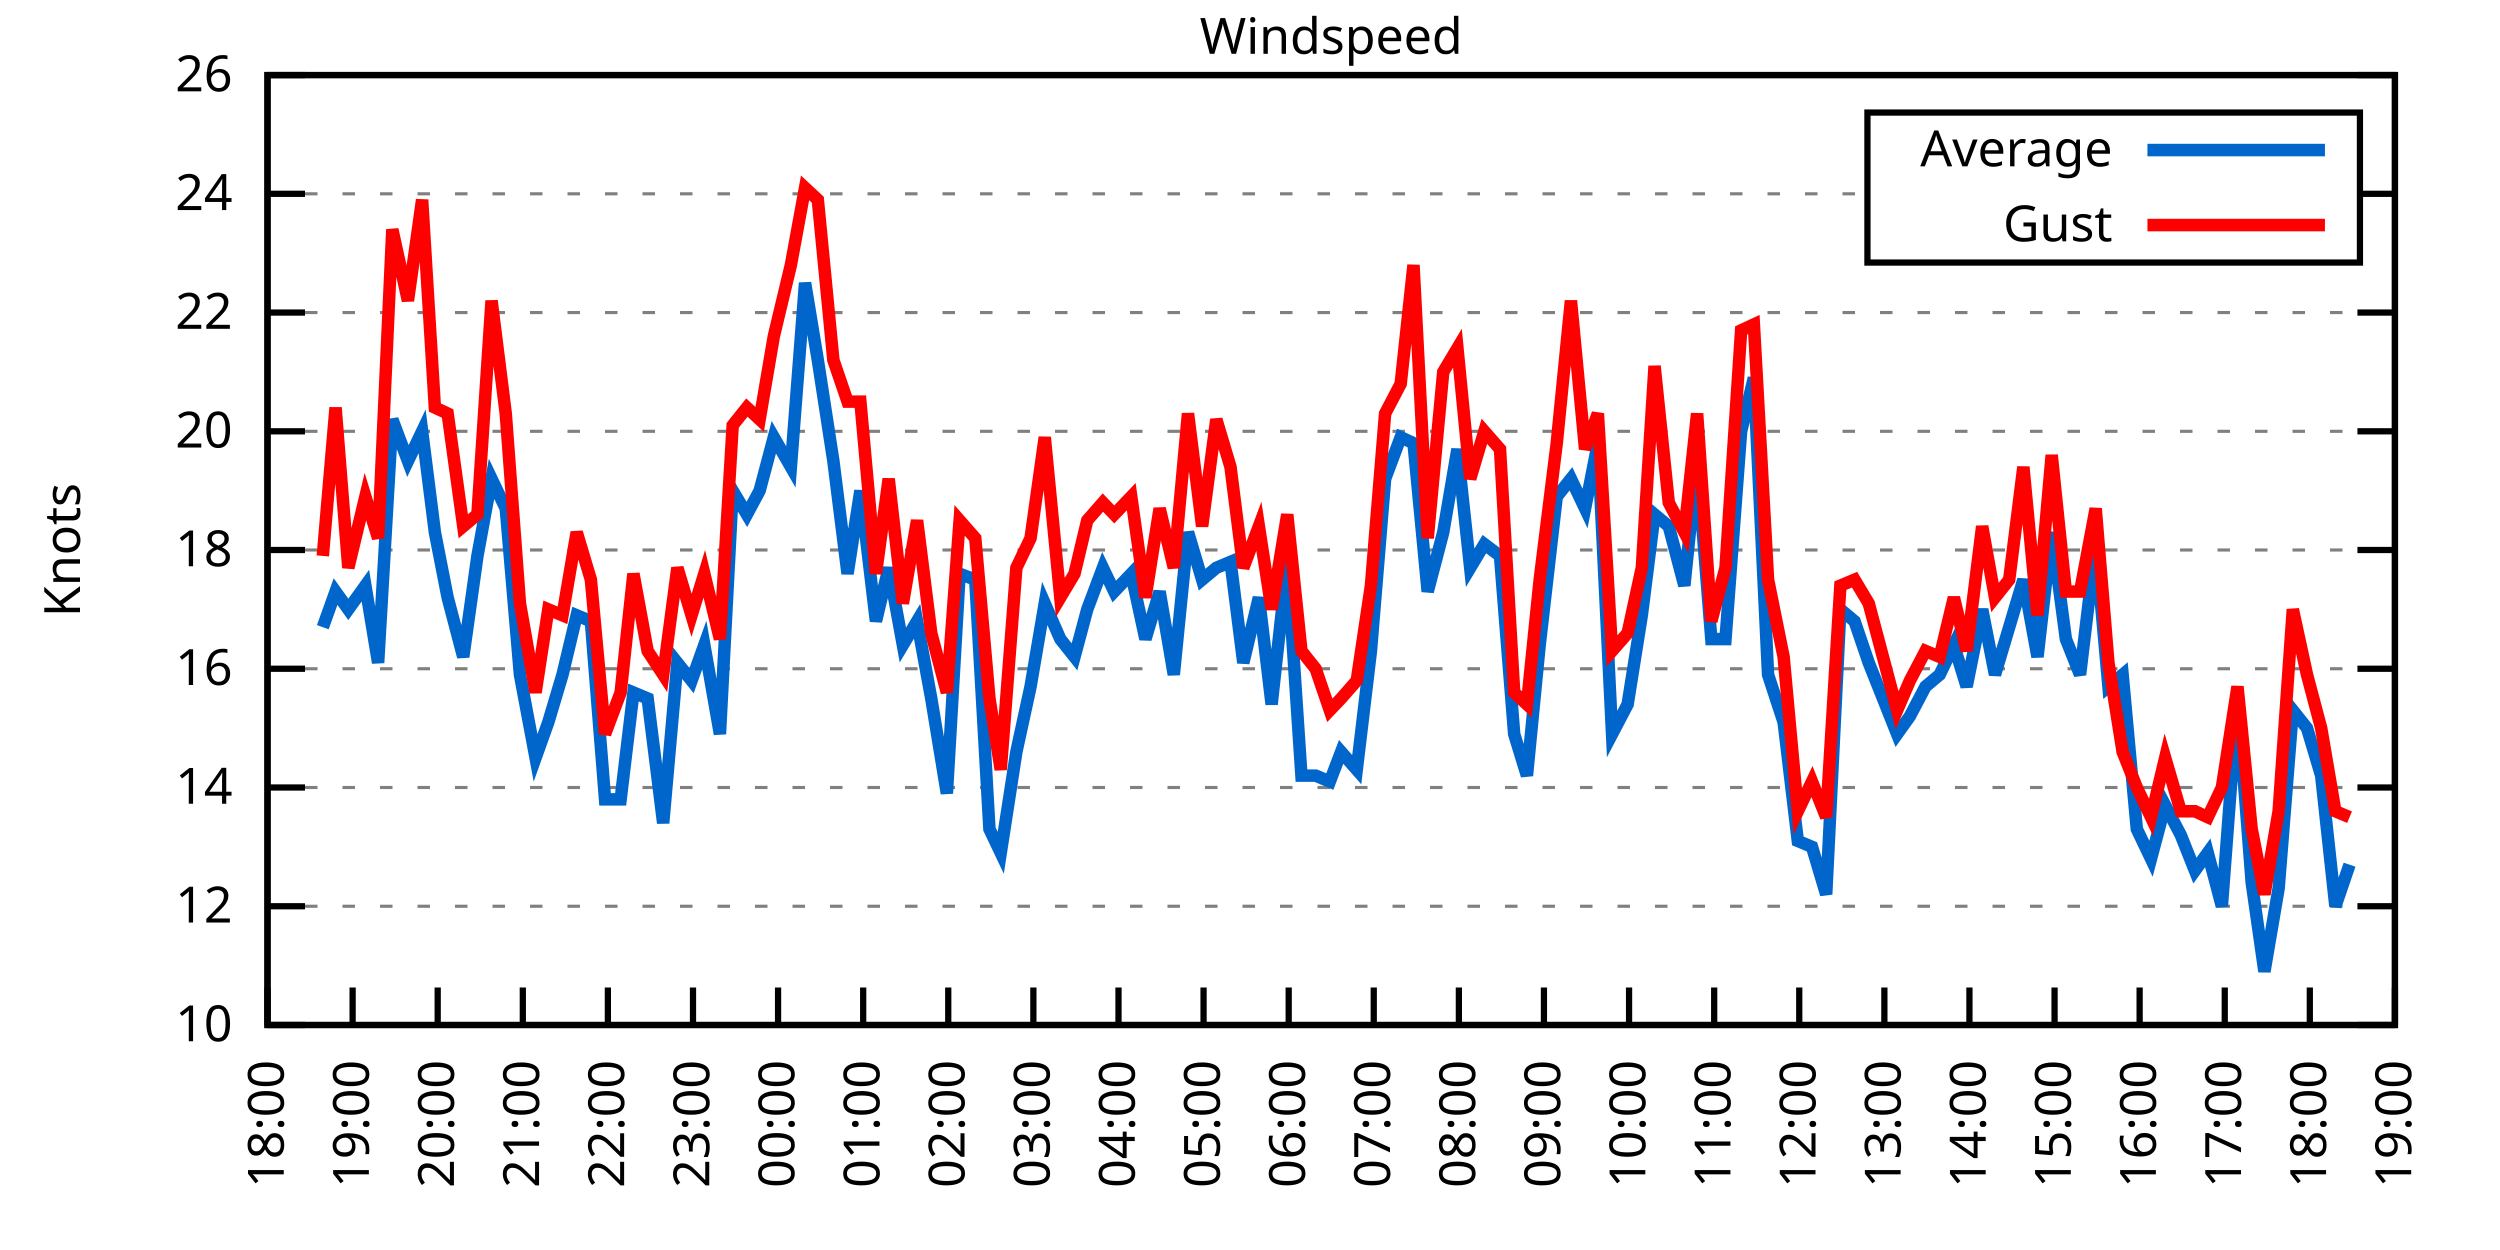
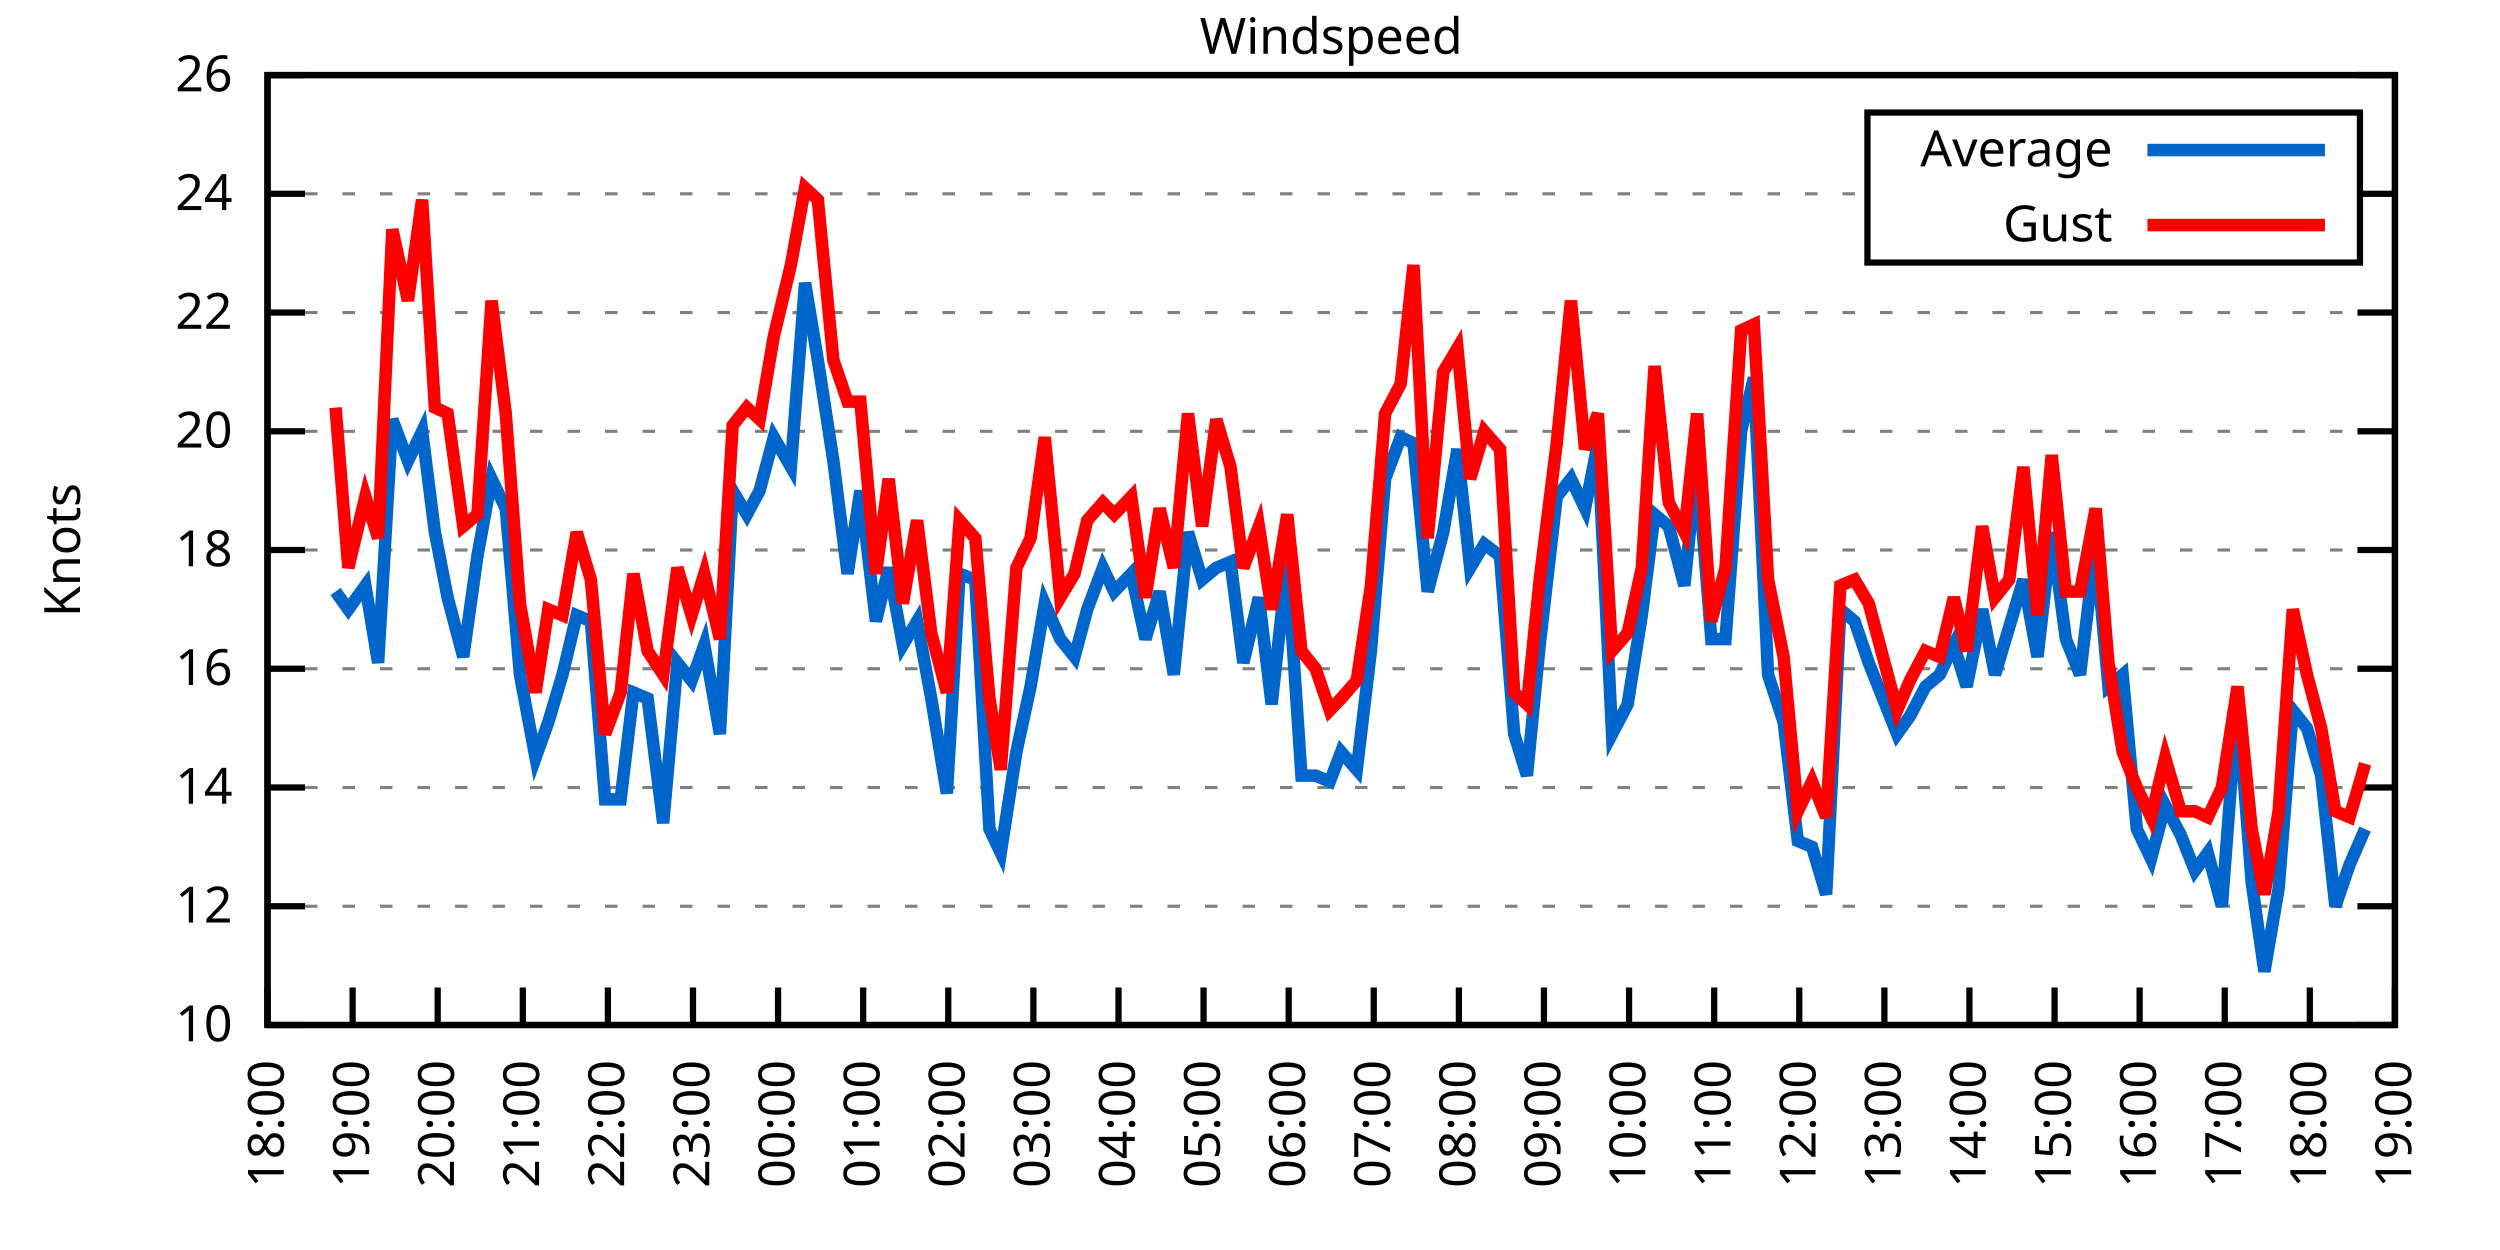
<svg xmlns="http://www.w3.org/2000/svg" xmlns:xlink="http://www.w3.org/1999/xlink" width="400" height="200" viewBox="0 0 400 200">
  <g id="gnuplot_canvas">
    <rect x="0" y="0" width="400" height="200" fill="none" />
    <defs>
      <circle id="gpDot" r="0.5" stroke-width="0.5" stroke="currentColor" />
      <path id="gpPt0" stroke-width="0.333" stroke="currentColor" d="M-1,0 h2 M0,-1 v2" />
      <path id="gpPt1" stroke-width="0.333" stroke="currentColor" d="M-1,-1 L1,1 M1,-1 L-1,1" />
      <path id="gpPt2" stroke-width="0.333" stroke="currentColor" d="M-1,0 L1,0 M0,-1 L0,1 M-1,-1 L1,1 M-1,1 L1,-1" />
      <rect id="gpPt3" stroke-width="0.333" stroke="currentColor" x="-1" y="-1" width="2" height="2" />
      <rect id="gpPt4" stroke-width="0.333" stroke="currentColor" fill="currentColor" x="-1" y="-1" width="2" height="2" />
      <circle id="gpPt5" stroke-width="0.333" stroke="currentColor" cx="0" cy="0" r="1" />
      <use xlink:href="#gpPt5" id="gpPt6" fill="currentColor" stroke="none" />
      <path id="gpPt7" stroke-width="0.333" stroke="currentColor" d="M0,-1.33 L-1.33,0.67 L1.33,0.67 z" />
      <use xlink:href="#gpPt7" id="gpPt8" fill="currentColor" stroke="none" />
      <use xlink:href="#gpPt7" id="gpPt9" stroke="currentColor" transform="rotate(180)" />
      <use xlink:href="#gpPt9" id="gpPt10" fill="currentColor" stroke="none" />
      <use xlink:href="#gpPt3" id="gpPt11" stroke="currentColor" transform="rotate(45)" />
      <use xlink:href="#gpPt11" id="gpPt12" fill="currentColor" stroke="none" />
      <path id="gpPt13" stroke-width="0.333" stroke="currentColor" d="M0,1.330 L1.265,0.411 L0.782,-1.067 L-0.782,-1.076 L-1.265,0.411 z" />
      <use xlink:href="#gpPt13" id="gpPt14" fill="currentColor" stroke="none" />
      <filter id="textbox" filterUnits="objectBoundingBox" x="0" y="0" height="1" width="1">
        <feFlood flood-color="white" flood-opacity="1" result="bgnd" />
        <feComposite in="SourceGraphic" in2="bgnd" operator="atop" />
      </filter>
      <filter id="greybox" filterUnits="objectBoundingBox" x="0" y="0" height="1" width="1">
        <feFlood flood-color="lightgrey" flood-opacity="1" result="grey" />
        <feComposite in="SourceGraphic" in2="grey" operator="atop" />
      </filter>
    </defs>
    <g fill="none" color="white" stroke="currentColor" stroke-width="1.00" stroke-linecap="butt" stroke-linejoin="miter">
</g>
    <g fill="none" color="black" stroke="currentColor" stroke-width="1.00" stroke-linecap="butt" stroke-linejoin="miter">
      <g stroke="none" shape-rendering="crispEdges">
        <polygon fill="rgb(255, 255, 255)" points="42.80,164.00 383.18,164.00 383.18,12.02 42.80,12.02 " />
      </g>
    </g>
    <g fill="none" color="black" stroke="currentColor" stroke-width="1.00" stroke-linecap="butt" stroke-linejoin="miter">
</g>
    <g fill="none" color="black" stroke="black" stroke-width="0.50" stroke-linecap="butt" stroke-linejoin="miter">
</g>
    <g fill="none" color="gray" stroke="currentColor" stroke-width="0.50" stroke-linecap="butt" stroke-linejoin="miter">
      <path stroke="gray" stroke-dasharray="2,4" class="gridline" d="M42.80,164.00 L383.19,164.00  " />
    </g>
    <g fill="none" color="gray" stroke="gray" stroke-width="1.00" stroke-linecap="butt" stroke-linejoin="miter">
</g>
    <g fill="none" color="black" stroke="currentColor" stroke-width="1.00" stroke-linecap="butt" stroke-linejoin="miter">
      <path stroke="black" d="M42.80,164.00 L48.80,164.00 M383.19,164.00 L377.19,164.00  " />
      <g transform="translate(37.20,166.60)" stroke="none" fill="black" font-family="Sans" font-size="8.00" text-anchor="end">
        <text>
          <tspan font-family="Sans"> 10</tspan>
        </text>
      </g>
    </g>
    <g fill="none" color="black" stroke="currentColor" stroke-width="1.00" stroke-linecap="butt" stroke-linejoin="miter">
</g>
    <g fill="none" color="black" stroke="black" stroke-width="0.50" stroke-linecap="butt" stroke-linejoin="miter">
</g>
    <g fill="none" color="gray" stroke="currentColor" stroke-width="0.50" stroke-linecap="butt" stroke-linejoin="miter">
      <path stroke="gray" stroke-dasharray="2,4" class="gridline" d="M42.80,145.00 L383.19,145.00  " />
    </g>
    <g fill="none" color="gray" stroke="gray" stroke-width="1.00" stroke-linecap="butt" stroke-linejoin="miter">
</g>
    <g fill="none" color="black" stroke="currentColor" stroke-width="1.00" stroke-linecap="butt" stroke-linejoin="miter">
      <path stroke="black" d="M42.80,145.00 L48.80,145.00 M383.19,145.00 L377.19,145.00  " />
      <g transform="translate(37.20,147.60)" stroke="none" fill="black" font-family="Sans" font-size="8.00" text-anchor="end">
        <text>
          <tspan font-family="Sans"> 12</tspan>
        </text>
      </g>
    </g>
    <g fill="none" color="black" stroke="currentColor" stroke-width="1.00" stroke-linecap="butt" stroke-linejoin="miter">
</g>
    <g fill="none" color="black" stroke="black" stroke-width="0.50" stroke-linecap="butt" stroke-linejoin="miter">
</g>
    <g fill="none" color="gray" stroke="currentColor" stroke-width="0.50" stroke-linecap="butt" stroke-linejoin="miter">
      <path stroke="gray" stroke-dasharray="2,4" class="gridline" d="M42.80,126.00 L383.19,126.00  " />
    </g>
    <g fill="none" color="gray" stroke="gray" stroke-width="1.00" stroke-linecap="butt" stroke-linejoin="miter">
</g>
    <g fill="none" color="black" stroke="currentColor" stroke-width="1.00" stroke-linecap="butt" stroke-linejoin="miter">
      <path stroke="black" d="M42.80,126.00 L48.80,126.00 M383.19,126.00 L377.19,126.00  " />
      <g transform="translate(37.20,128.60)" stroke="none" fill="black" font-family="Sans" font-size="8.00" text-anchor="end">
        <text>
          <tspan font-family="Sans"> 14</tspan>
        </text>
      </g>
    </g>
    <g fill="none" color="black" stroke="currentColor" stroke-width="1.00" stroke-linecap="butt" stroke-linejoin="miter">
</g>
    <g fill="none" color="black" stroke="black" stroke-width="0.50" stroke-linecap="butt" stroke-linejoin="miter">
</g>
    <g fill="none" color="gray" stroke="currentColor" stroke-width="0.50" stroke-linecap="butt" stroke-linejoin="miter">
      <path stroke="gray" stroke-dasharray="2,4" class="gridline" d="M42.80,107.00 L383.19,107.00  " />
    </g>
    <g fill="none" color="gray" stroke="gray" stroke-width="1.00" stroke-linecap="butt" stroke-linejoin="miter">
</g>
    <g fill="none" color="black" stroke="currentColor" stroke-width="1.00" stroke-linecap="butt" stroke-linejoin="miter">
      <path stroke="black" d="M42.80,107.00 L48.80,107.00 M383.19,107.00 L377.19,107.00  " />
      <g transform="translate(37.20,109.60)" stroke="none" fill="black" font-family="Sans" font-size="8.00" text-anchor="end">
        <text>
          <tspan font-family="Sans"> 16</tspan>
        </text>
      </g>
    </g>
    <g fill="none" color="black" stroke="currentColor" stroke-width="1.00" stroke-linecap="butt" stroke-linejoin="miter">
</g>
    <g fill="none" color="black" stroke="black" stroke-width="0.50" stroke-linecap="butt" stroke-linejoin="miter">
</g>
    <g fill="none" color="gray" stroke="currentColor" stroke-width="0.50" stroke-linecap="butt" stroke-linejoin="miter">
      <path stroke="gray" stroke-dasharray="2,4" class="gridline" d="M42.80,88.00 L383.19,88.00  " />
    </g>
    <g fill="none" color="gray" stroke="gray" stroke-width="1.00" stroke-linecap="butt" stroke-linejoin="miter">
</g>
    <g fill="none" color="black" stroke="currentColor" stroke-width="1.00" stroke-linecap="butt" stroke-linejoin="miter">
      <path stroke="black" d="M42.80,88.00 L48.80,88.00 M383.19,88.00 L377.19,88.00  " />
      <g transform="translate(37.20,90.60)" stroke="none" fill="black" font-family="Sans" font-size="8.00" text-anchor="end">
        <text>
          <tspan font-family="Sans"> 18</tspan>
        </text>
      </g>
    </g>
    <g fill="none" color="black" stroke="currentColor" stroke-width="1.00" stroke-linecap="butt" stroke-linejoin="miter">
</g>
    <g fill="none" color="black" stroke="black" stroke-width="0.50" stroke-linecap="butt" stroke-linejoin="miter">
</g>
    <g fill="none" color="gray" stroke="currentColor" stroke-width="0.50" stroke-linecap="butt" stroke-linejoin="miter">
      <path stroke="gray" stroke-dasharray="2,4" class="gridline" d="M42.80,69.01 L383.19,69.01  " />
    </g>
    <g fill="none" color="gray" stroke="gray" stroke-width="1.00" stroke-linecap="butt" stroke-linejoin="miter">
</g>
    <g fill="none" color="black" stroke="currentColor" stroke-width="1.00" stroke-linecap="butt" stroke-linejoin="miter">
      <path stroke="black" d="M42.80,69.01 L48.80,69.01 M383.19,69.01 L377.19,69.01  " />
      <g transform="translate(37.20,71.61)" stroke="none" fill="black" font-family="Sans" font-size="8.00" text-anchor="end">
        <text>
          <tspan font-family="Sans"> 20</tspan>
        </text>
      </g>
    </g>
    <g fill="none" color="black" stroke="currentColor" stroke-width="1.00" stroke-linecap="butt" stroke-linejoin="miter">
</g>
    <g fill="none" color="black" stroke="black" stroke-width="0.50" stroke-linecap="butt" stroke-linejoin="miter">
</g>
    <g fill="none" color="gray" stroke="currentColor" stroke-width="0.50" stroke-linecap="butt" stroke-linejoin="miter">
      <path stroke="gray" stroke-dasharray="2,4" class="gridline" d="M42.80,50.01 L383.19,50.01  " />
    </g>
    <g fill="none" color="gray" stroke="gray" stroke-width="1.00" stroke-linecap="butt" stroke-linejoin="miter">
</g>
    <g fill="none" color="black" stroke="currentColor" stroke-width="1.00" stroke-linecap="butt" stroke-linejoin="miter">
      <path stroke="black" d="M42.80,50.01 L48.80,50.01 M383.19,50.01 L377.19,50.01  " />
      <g transform="translate(37.20,52.61)" stroke="none" fill="black" font-family="Sans" font-size="8.00" text-anchor="end">
        <text>
          <tspan font-family="Sans"> 22</tspan>
        </text>
      </g>
    </g>
    <g fill="none" color="black" stroke="currentColor" stroke-width="1.00" stroke-linecap="butt" stroke-linejoin="miter">
</g>
    <g fill="none" color="black" stroke="black" stroke-width="0.50" stroke-linecap="butt" stroke-linejoin="miter">
</g>
    <g fill="none" color="gray" stroke="currentColor" stroke-width="0.50" stroke-linecap="butt" stroke-linejoin="miter">
      <path stroke="gray" stroke-dasharray="2,4" class="gridline" d="M42.80,31.01 L298.79,31.01 M377.59,31.01 L383.19,31.01  " />
    </g>
    <g fill="none" color="gray" stroke="gray" stroke-width="1.00" stroke-linecap="butt" stroke-linejoin="miter">
</g>
    <g fill="none" color="black" stroke="currentColor" stroke-width="1.00" stroke-linecap="butt" stroke-linejoin="miter">
      <path stroke="black" d="M42.80,31.01 L48.80,31.01 M383.19,31.01 L377.19,31.01  " />
      <g transform="translate(37.20,33.61)" stroke="none" fill="black" font-family="Sans" font-size="8.00" text-anchor="end">
        <text>
          <tspan font-family="Sans"> 24</tspan>
        </text>
      </g>
    </g>
    <g fill="none" color="black" stroke="currentColor" stroke-width="1.00" stroke-linecap="butt" stroke-linejoin="miter">
</g>
    <g fill="none" color="black" stroke="black" stroke-width="0.50" stroke-linecap="butt" stroke-linejoin="miter">
</g>
    <g fill="none" color="gray" stroke="currentColor" stroke-width="0.50" stroke-linecap="butt" stroke-linejoin="miter">
      <path stroke="gray" stroke-dasharray="2,4" class="gridline" d="M42.80,12.01 L383.19,12.01  " />
    </g>
    <g fill="none" color="gray" stroke="gray" stroke-width="1.00" stroke-linecap="butt" stroke-linejoin="miter">
</g>
    <g fill="none" color="black" stroke="currentColor" stroke-width="1.00" stroke-linecap="butt" stroke-linejoin="miter">
      <path stroke="black" d="M42.80,12.01 L48.80,12.01 M383.19,12.01 L377.19,12.01  " />
      <g transform="translate(37.20,14.61)" stroke="none" fill="black" font-family="Sans" font-size="8.00" text-anchor="end">
        <text>
          <tspan font-family="Sans"> 26</tspan>
        </text>
      </g>
    </g>
    <g fill="none" color="black" stroke="currentColor" stroke-width="1.00" stroke-linecap="butt" stroke-linejoin="miter">
      <path stroke="black" d="M42.80,164.00 L42.80,158.00  " />
      <g transform="translate(45.40,169.60) rotate(270.00)" stroke="none" fill="black" font-family="Sans" font-size="8.00" text-anchor="end">
        <text>
          <tspan font-family="Sans">18:00</tspan>
        </text>
      </g>
    </g>
    <g fill="none" color="black" stroke="currentColor" stroke-width="1.00" stroke-linecap="butt" stroke-linejoin="miter">
      <path stroke="black" d="M56.42,164.00 L56.42,158.00  " />
      <g transform="translate(59.02,169.60) rotate(270.00)" stroke="none" fill="black" font-family="Sans" font-size="8.00" text-anchor="end">
        <text>
          <tspan font-family="Sans">19:00</tspan>
        </text>
      </g>
    </g>
    <g fill="none" color="black" stroke="currentColor" stroke-width="1.00" stroke-linecap="butt" stroke-linejoin="miter">
      <path stroke="black" d="M70.03,164.00 L70.03,158.00  " />
      <g transform="translate(72.63,169.60) rotate(270.00)" stroke="none" fill="black" font-family="Sans" font-size="8.00" text-anchor="end">
        <text>
          <tspan font-family="Sans">20:00</tspan>
        </text>
      </g>
    </g>
    <g fill="none" color="black" stroke="currentColor" stroke-width="1.00" stroke-linecap="butt" stroke-linejoin="miter">
      <path stroke="black" d="M83.65,164.00 L83.65,158.00  " />
      <g transform="translate(86.25,169.60) rotate(270.00)" stroke="none" fill="black" font-family="Sans" font-size="8.00" text-anchor="end">
        <text>
          <tspan font-family="Sans">21:00</tspan>
        </text>
      </g>
    </g>
    <g fill="none" color="black" stroke="currentColor" stroke-width="1.00" stroke-linecap="butt" stroke-linejoin="miter">
      <path stroke="black" d="M97.26,164.00 L97.26,158.00  " />
      <g transform="translate(99.86,169.60) rotate(270.00)" stroke="none" fill="black" font-family="Sans" font-size="8.00" text-anchor="end">
        <text>
          <tspan font-family="Sans">22:00</tspan>
        </text>
      </g>
    </g>
    <g fill="none" color="black" stroke="currentColor" stroke-width="1.00" stroke-linecap="butt" stroke-linejoin="miter">
      <path stroke="black" d="M110.88,164.00 L110.88,158.00  " />
      <g transform="translate(113.48,169.60) rotate(270.00)" stroke="none" fill="black" font-family="Sans" font-size="8.00" text-anchor="end">
        <text>
          <tspan font-family="Sans">23:00</tspan>
        </text>
      </g>
    </g>
    <g fill="none" color="black" stroke="currentColor" stroke-width="1.00" stroke-linecap="butt" stroke-linejoin="miter">
      <path stroke="black" d="M124.49,164.00 L124.49,158.00  " />
      <g transform="translate(127.09,169.60) rotate(270.00)" stroke="none" fill="black" font-family="Sans" font-size="8.00" text-anchor="end">
        <text>
          <tspan font-family="Sans">00:00</tspan>
        </text>
      </g>
    </g>
    <g fill="none" color="black" stroke="currentColor" stroke-width="1.00" stroke-linecap="butt" stroke-linejoin="miter">
      <path stroke="black" d="M138.11,164.00 L138.11,158.00  " />
      <g transform="translate(140.71,169.60) rotate(270.00)" stroke="none" fill="black" font-family="Sans" font-size="8.00" text-anchor="end">
        <text>
          <tspan font-family="Sans">01:00</tspan>
        </text>
      </g>
    </g>
    <g fill="none" color="black" stroke="currentColor" stroke-width="1.00" stroke-linecap="butt" stroke-linejoin="miter">
      <path stroke="black" d="M151.72,164.00 L151.72,158.00  " />
      <g transform="translate(154.32,169.60) rotate(270.00)" stroke="none" fill="black" font-family="Sans" font-size="8.00" text-anchor="end">
        <text>
          <tspan font-family="Sans">02:00</tspan>
        </text>
      </g>
    </g>
    <g fill="none" color="black" stroke="currentColor" stroke-width="1.00" stroke-linecap="butt" stroke-linejoin="miter">
      <path stroke="black" d="M165.34,164.00 L165.34,158.00  " />
      <g transform="translate(167.94,169.60) rotate(270.00)" stroke="none" fill="black" font-family="Sans" font-size="8.00" text-anchor="end">
        <text>
          <tspan font-family="Sans">03:00</tspan>
        </text>
      </g>
    </g>
    <g fill="none" color="black" stroke="currentColor" stroke-width="1.00" stroke-linecap="butt" stroke-linejoin="miter">
      <path stroke="black" d="M178.96,164.00 L178.96,158.00  " />
      <g transform="translate(181.56,169.60) rotate(270.00)" stroke="none" fill="black" font-family="Sans" font-size="8.00" text-anchor="end">
        <text>
          <tspan font-family="Sans">04:00</tspan>
        </text>
      </g>
    </g>
    <g fill="none" color="black" stroke="currentColor" stroke-width="1.00" stroke-linecap="butt" stroke-linejoin="miter">
      <path stroke="black" d="M192.57,164.00 L192.57,158.00  " />
      <g transform="translate(195.17,169.60) rotate(270.00)" stroke="none" fill="black" font-family="Sans" font-size="8.00" text-anchor="end">
        <text>
          <tspan font-family="Sans">05:00</tspan>
        </text>
      </g>
    </g>
    <g fill="none" color="black" stroke="currentColor" stroke-width="1.00" stroke-linecap="butt" stroke-linejoin="miter">
      <path stroke="black" d="M206.19,164.00 L206.19,158.00  " />
      <g transform="translate(208.79,169.60) rotate(270.00)" stroke="none" fill="black" font-family="Sans" font-size="8.00" text-anchor="end">
        <text>
          <tspan font-family="Sans">06:00</tspan>
        </text>
      </g>
    </g>
    <g fill="none" color="black" stroke="currentColor" stroke-width="1.00" stroke-linecap="butt" stroke-linejoin="miter">
      <path stroke="black" d="M219.80,164.00 L219.80,158.00  " />
      <g transform="translate(222.40,169.60) rotate(270.00)" stroke="none" fill="black" font-family="Sans" font-size="8.00" text-anchor="end">
        <text>
          <tspan font-family="Sans">07:00</tspan>
        </text>
      </g>
    </g>
    <g fill="none" color="black" stroke="currentColor" stroke-width="1.00" stroke-linecap="butt" stroke-linejoin="miter">
      <path stroke="black" d="M233.42,164.00 L233.42,158.00  " />
      <g transform="translate(236.02,169.60) rotate(270.00)" stroke="none" fill="black" font-family="Sans" font-size="8.00" text-anchor="end">
        <text>
          <tspan font-family="Sans">08:00</tspan>
        </text>
      </g>
    </g>
    <g fill="none" color="black" stroke="currentColor" stroke-width="1.00" stroke-linecap="butt" stroke-linejoin="miter">
      <path stroke="black" d="M247.03,164.00 L247.03,158.00  " />
      <g transform="translate(249.63,169.60) rotate(270.00)" stroke="none" fill="black" font-family="Sans" font-size="8.00" text-anchor="end">
        <text>
          <tspan font-family="Sans">09:00</tspan>
        </text>
      </g>
    </g>
    <g fill="none" color="black" stroke="currentColor" stroke-width="1.00" stroke-linecap="butt" stroke-linejoin="miter">
      <path stroke="black" d="M260.65,164.00 L260.65,158.00  " />
      <g transform="translate(263.25,169.60) rotate(270.00)" stroke="none" fill="black" font-family="Sans" font-size="8.00" text-anchor="end">
        <text>
          <tspan font-family="Sans">10:00</tspan>
        </text>
      </g>
    </g>
    <g fill="none" color="black" stroke="currentColor" stroke-width="1.00" stroke-linecap="butt" stroke-linejoin="miter">
      <path stroke="black" d="M274.27,164.00 L274.27,158.00  " />
      <g transform="translate(276.87,169.60) rotate(270.00)" stroke="none" fill="black" font-family="Sans" font-size="8.00" text-anchor="end">
        <text>
          <tspan font-family="Sans">11:00</tspan>
        </text>
      </g>
    </g>
    <g fill="none" color="black" stroke="currentColor" stroke-width="1.00" stroke-linecap="butt" stroke-linejoin="miter">
      <path stroke="black" d="M287.88,164.00 L287.88,158.00  " />
      <g transform="translate(290.48,169.60) rotate(270.00)" stroke="none" fill="black" font-family="Sans" font-size="8.00" text-anchor="end">
        <text>
          <tspan font-family="Sans">12:00</tspan>
        </text>
      </g>
    </g>
    <g fill="none" color="black" stroke="currentColor" stroke-width="1.00" stroke-linecap="butt" stroke-linejoin="miter">
      <path stroke="black" d="M301.50,164.00 L301.50,158.00  " />
      <g transform="translate(304.10,169.60) rotate(270.00)" stroke="none" fill="black" font-family="Sans" font-size="8.00" text-anchor="end">
        <text>
          <tspan font-family="Sans">13:00</tspan>
        </text>
      </g>
    </g>
    <g fill="none" color="black" stroke="currentColor" stroke-width="1.00" stroke-linecap="butt" stroke-linejoin="miter">
      <path stroke="black" d="M315.11,164.00 L315.11,158.00  " />
      <g transform="translate(317.71,169.60) rotate(270.00)" stroke="none" fill="black" font-family="Sans" font-size="8.00" text-anchor="end">
        <text>
          <tspan font-family="Sans">14:00</tspan>
        </text>
      </g>
    </g>
    <g fill="none" color="black" stroke="currentColor" stroke-width="1.00" stroke-linecap="butt" stroke-linejoin="miter">
      <path stroke="black" d="M328.73,164.00 L328.73,158.00  " />
      <g transform="translate(331.33,169.60) rotate(270.00)" stroke="none" fill="black" font-family="Sans" font-size="8.00" text-anchor="end">
        <text>
          <tspan font-family="Sans">15:00</tspan>
        </text>
      </g>
    </g>
    <g fill="none" color="black" stroke="currentColor" stroke-width="1.00" stroke-linecap="butt" stroke-linejoin="miter">
      <path stroke="black" d="M342.34,164.00 L342.34,158.00  " />
      <g transform="translate(344.94,169.60) rotate(270.00)" stroke="none" fill="black" font-family="Sans" font-size="8.00" text-anchor="end">
        <text>
          <tspan font-family="Sans">16:00</tspan>
        </text>
      </g>
    </g>
    <g fill="none" color="black" stroke="currentColor" stroke-width="1.00" stroke-linecap="butt" stroke-linejoin="miter">
      <path stroke="black" d="M355.96,164.00 L355.96,158.00  " />
      <g transform="translate(358.56,169.60) rotate(270.00)" stroke="none" fill="black" font-family="Sans" font-size="8.00" text-anchor="end">
        <text>
          <tspan font-family="Sans">17:00</tspan>
        </text>
      </g>
    </g>
    <g fill="none" color="black" stroke="currentColor" stroke-width="1.00" stroke-linecap="butt" stroke-linejoin="miter">
      <path stroke="black" d="M369.57,164.00 L369.57,158.00  " />
      <g transform="translate(372.17,169.60) rotate(270.00)" stroke="none" fill="black" font-family="Sans" font-size="8.00" text-anchor="end">
        <text>
          <tspan font-family="Sans">18:00</tspan>
        </text>
      </g>
    </g>
    <g fill="none" color="black" stroke="currentColor" stroke-width="1.00" stroke-linecap="butt" stroke-linejoin="miter">
      <path stroke="black" d="M383.19,164.00 L383.19,158.00  " />
      <g transform="translate(385.79,169.60) rotate(270.00)" stroke="none" fill="black" font-family="Sans" font-size="8.00" text-anchor="end">
        <text>
          <tspan font-family="Sans">19:00</tspan>
        </text>
      </g>
    </g>
    <g fill="none" color="black" stroke="currentColor" stroke-width="1.00" stroke-linecap="butt" stroke-linejoin="miter">
</g>
    <g fill="none" color="black" stroke="currentColor" stroke-width="1.00" stroke-linecap="butt" stroke-linejoin="miter">
      <path stroke="black" d="M42.80,12.01 L42.80,164.00 L383.19,164.00 L383.19,12.01 L42.80,12.01 Z  " />
    </g>
    <g fill="none" color="black" stroke="currentColor" stroke-width="1.00" stroke-linecap="butt" stroke-linejoin="miter">
</g>
    <g fill="none" color="black" stroke="currentColor" stroke-width="1.00" stroke-linecap="butt" stroke-linejoin="miter">
      <path stroke="black" d="M298.79,42.01 L298.79,18.01 L377.59,18.01 L377.59,42.01 L298.79,42.01 Z  " />
    </g>
    <g id="Windspeed_plot_1">
      <g fill="none" color="white" stroke="black" stroke-width="2.00" stroke-linecap="butt" stroke-linejoin="miter">
</g>
      <g fill="none" color="black" stroke="currentColor" stroke-width="2.00" stroke-linecap="butt" stroke-linejoin="miter">
        <g transform="translate(337.99,26.61)" stroke="none" fill="black" font-family="Sans" font-size="8.00" text-anchor="end">
          <text>
            <tspan font-family="Sans">Average</tspan>
          </text>
        </g>
      </g>
      <g fill="none" color="black" stroke="currentColor" stroke-width="2.00" stroke-linecap="butt" stroke-linejoin="miter">
-         <path stroke="rgb(  0, 102, 204)" d="M343.59,24.01 L371.99,24.01 M51.65,100.35 L53.69,94.65 L55.73,97.50 L58.46,93.70 L60.50,106.05 L62.77,67.11   L65.27,73.76 L67.54,69.01 L69.58,85.16 L71.62,95.60 L74.12,105.10 L76.39,88.95 L78.65,76.61 L80.92,81.36   L83.19,107.95 L85.69,121.25 L87.73,115.55 L90.00,107.95 L92.27,98.45 L94.54,99.40 L96.81,127.90 L99.30,127.90   L101.35,110.80 L103.62,111.75 L106.11,131.70 L108.38,106.05 L110.65,108.90 L112.69,103.20 L115.19,117.45 L117.23,78.51   L119.50,82.31 L121.54,78.51 L123.81,69.96 L126.54,74.71 L128.81,45.26 L130.85,57.61 L133.34,73.76 L135.61,91.80   L137.66,78.51 L140.15,99.40 L142.19,90.85 L144.46,103.20 L146.73,99.40 L149.00,111.75 L151.50,126.95 L153.54,91.80   L156.04,92.75 L158.31,132.65 L160.12,136.45 L162.62,120.30 L164.89,109.85 L167.16,96.55 L169.65,102.25 L171.92,105.10   L173.96,97.50 L176.46,90.85 L178.28,94.65 L181.00,91.80 L183.27,102.25 L185.54,94.65 L187.81,107.95 L190.08,85.16   L192.34,92.75 L194.61,90.85 L196.88,89.90 L198.93,106.05 L201.42,95.60 L203.46,112.70 L205.96,89.90 L208.23,124.10   L210.50,124.10 L212.77,125.05 L214.58,120.30 L217.08,123.15 L219.35,104.15 L221.62,76.61 L224.11,69.96 L226.16,70.91   L228.43,94.65 L230.92,85.16 L233.19,71.86 L235.23,90.85 L237.50,87.06 L240.00,88.95 L242.27,117.45 L244.31,124.10   L246.35,103.20 L249.08,79.46 L251.35,76.61 L253.61,81.36 L255.66,70.91 L257.93,117.45 L260.42,112.70 L262.69,98.45   L264.73,82.31 L267.00,84.21 L269.50,93.70 L271.54,73.76 L273.81,102.25 L276.08,102.25 L278.58,69.01 L280.62,60.46   L282.89,107.95 L285.38,115.55 L287.65,134.55 L289.92,135.50 L292.19,143.10 L294.46,97.50 L296.73,99.40 L299.00,106.05   L301.27,111.75 L303.54,117.45 L305.58,114.60 L308.08,109.85 L310.35,107.95 L312.62,103.20 L314.66,109.85 L317.15,97.50   L319.20,107.95 L321.47,100.35 L323.74,92.75 L326.00,105.10 L328.27,85.16 L330.54,102.25 L332.81,107.95 L335.31,87.06   L337.35,109.85 L339.62,107.95 L341.89,132.65 L344.16,137.40 L346.43,128.85 L348.92,133.60 L351.19,139.30 L353.24,136.45   L355.50,145.00 L358.00,111.75 L360.27,141.20 L362.31,155.45 L364.58,142.15 L366.85,113.65 L369.12,116.50 L371.39,124.10   L373.66,145.00 L375.93,138.35  " />
+         <path stroke="rgb(  0, 102, 204)" d="M343.59,24.01 L371.99,24.01 M53.69,94.65 L55.73,97.50 L58.46,93.70 L60.50,106.05 L62.77,67.11 L65.27,73.76   L67.54,69.01 L69.58,85.16 L71.62,95.60 L74.12,105.10 L76.39,88.95 L78.65,76.61 L80.92,81.36 L83.19,107.95   L85.69,121.25 L87.73,115.55 L90.00,107.95 L92.27,98.45 L94.54,99.40 L96.81,127.90 L99.30,127.90 L101.35,110.80   L103.62,111.75 L106.11,131.70 L108.38,106.05 L110.65,108.90 L112.69,103.20 L115.19,117.45 L117.23,78.51 L119.50,82.31   L121.54,78.51 L123.81,69.96 L126.54,74.71 L128.81,45.26 L130.85,57.61 L133.34,73.76 L135.61,91.80 L137.66,78.51   L140.15,99.40 L142.19,90.85 L144.46,103.20 L146.73,99.40 L149.00,111.75 L151.50,126.95 L153.54,91.80 L156.04,92.75   L158.31,132.65 L160.12,136.45 L162.62,120.30 L164.89,109.85 L167.16,96.55 L169.65,102.25 L171.92,105.10 L173.96,97.50   L176.46,90.85 L178.28,94.65 L181.00,91.80 L183.27,102.25 L185.54,94.65 L187.81,107.95 L190.08,85.16 L192.34,92.75   L194.61,90.85 L196.88,89.90 L198.93,106.05 L201.42,95.60 L203.46,112.70 L205.96,89.90 L208.23,124.10 L210.50,124.10   L212.77,125.05 L214.58,120.30 L217.08,123.15 L219.35,104.15 L221.62,76.61 L224.11,69.96 L226.16,70.91 L228.43,94.65   L230.92,85.16 L233.19,71.86 L235.23,90.85 L237.50,87.06 L240.00,88.95 L242.27,117.45 L244.31,124.10 L246.35,103.20   L249.08,79.46 L251.35,76.61 L253.61,81.36 L255.66,70.91 L257.93,117.45 L260.42,112.70 L262.69,98.45 L264.73,82.31   L267.00,84.21 L269.50,93.70 L271.54,73.76 L273.81,102.25 L276.08,102.25 L278.58,69.01 L280.62,60.46 L282.89,107.95   L285.38,115.55 L287.65,134.55 L289.92,135.50 L292.19,143.10 L294.46,97.50 L296.73,99.40 L299.00,106.05 L301.27,111.75   L303.54,117.45 L305.58,114.60 L308.08,109.85 L310.35,107.95 L312.62,103.20 L314.66,109.85 L317.15,97.50 L319.20,107.95   L321.47,100.35 L323.74,92.75 L326.00,105.10 L328.27,85.16 L330.54,102.25 L332.81,107.95 L335.31,87.06 L337.35,109.85   L339.62,107.95 L341.89,132.65 L344.16,137.40 L346.43,128.85 L348.92,133.60 L351.19,139.30 L353.24,136.45 L355.50,145.00   L358.00,111.75 L360.27,141.20 L362.31,155.45 L364.58,142.15 L366.85,113.65 L369.12,116.50 L371.39,124.10 L373.66,145.00   L375.93,138.35 L378.42,132.65  " />
      </g>
    </g>
    <g id="Windspeed_plot_2">
      <g fill="none" color="black" stroke="currentColor" stroke-width="2.00" stroke-linecap="butt" stroke-linejoin="miter">
        <g transform="translate(337.99,38.61)" stroke="none" fill="black" font-family="Sans" font-size="8.00" text-anchor="end">
          <text>
            <tspan font-family="Sans">Gust</tspan>
          </text>
        </g>
      </g>
      <g fill="none" color="black" stroke="currentColor" stroke-width="2.00" stroke-linecap="butt" stroke-linejoin="miter">
-         <path stroke="rgb(255,   0,   0)" d="M343.59,36.01 L371.99,36.01 M51.65,88.95 L53.69,65.21 L55.73,90.85 L58.46,79.46 L60.50,86.11 L62.77,36.71   L65.27,48.11 L67.54,31.96 L69.58,65.21 L71.62,66.16 L74.12,84.21 L76.39,82.31 L78.65,48.11 L80.92,66.16   L83.19,96.55 L85.69,110.80 L87.73,97.50 L90.00,98.45 L92.27,85.16 L94.54,92.75 L96.81,117.45 L99.30,110.80   L101.35,91.80 L103.62,104.15 L106.11,107.95 L108.38,90.85 L110.65,98.45 L112.69,91.80 L115.19,102.25 L117.23,68.06   L119.50,65.21 L121.54,67.11 L123.81,53.81 L126.54,42.41 L128.81,30.06 L130.85,31.96 L133.34,57.61 L135.61,64.26   L137.66,64.26 L140.15,91.80 L142.19,76.61 L144.46,96.55 L146.73,83.26 L149.00,101.30 L151.50,110.80 L153.54,83.26   L156.04,86.11 L158.31,111.75 L160.12,123.15 L162.62,90.85 L164.89,86.11 L167.16,69.96 L169.65,95.60 L171.92,91.80   L173.96,83.26 L176.46,80.41 L178.28,82.31 L181.00,79.46 L183.27,95.60 L185.54,81.36 L187.81,90.85 L190.08,66.16   L192.34,84.21 L194.61,67.11 L196.88,74.71 L198.93,90.85 L201.42,84.21 L203.46,97.50 L205.96,82.31 L208.23,104.15   L210.50,107.00 L212.77,113.65 L214.58,111.75 L217.08,108.90 L219.35,93.70 L221.62,66.16 L224.11,61.41 L226.16,42.41   L228.43,86.11 L230.92,59.51 L233.19,55.71 L235.23,76.61 L237.50,69.01 L240.00,71.86 L242.27,110.80 L244.31,112.70   L246.35,92.75 L249.08,70.91 L251.35,48.11 L253.61,71.86 L255.66,66.16 L257.93,104.15 L260.42,101.30 L262.69,90.85   L264.73,58.56 L267.00,80.41 L269.50,85.16 L271.54,66.16 L273.81,99.40 L276.08,90.85 L278.58,52.86 L280.62,51.91   L282.89,92.75 L285.38,105.10 L287.65,129.80 L289.92,125.05 L292.19,130.75 L294.46,93.70 L296.73,92.75 L299.00,96.55   L301.27,105.10 L303.54,113.65 L305.58,108.90 L308.08,104.15 L310.35,105.10 L312.62,95.60 L314.66,104.15 L317.15,84.21   L319.20,95.60 L321.47,92.75 L323.74,74.71 L326.00,98.45 L328.27,72.81 L330.54,94.65 L332.81,94.65 L335.31,81.36   L337.35,106.05 L339.62,120.30 L341.89,126.00 L344.16,130.75 L346.43,121.25 L348.92,129.80 L351.19,129.80 L353.24,130.75   L355.50,126.00 L358.00,109.85 L360.27,132.65 L362.31,143.10 L364.58,129.80 L366.85,97.50 L369.12,107.95 L371.39,116.50   L373.66,129.80 L375.93,130.75  " />
+         <path stroke="rgb(255,   0,   0)" d="M343.59,36.01 L371.99,36.01 M53.69,65.21 L55.73,90.85 L58.46,79.46 L60.50,86.11 L62.77,36.71 L65.27,48.11   L67.54,31.96 L69.58,65.21 L71.62,66.16 L74.12,84.21 L76.39,82.31 L78.65,48.11 L80.92,66.16 L83.19,96.55   L85.69,110.80 L87.73,97.50 L90.00,98.45 L92.27,85.16 L94.54,92.75 L96.81,117.45 L99.30,110.80 L101.35,91.80   L103.62,104.15 L106.11,107.95 L108.38,90.85 L110.65,98.45 L112.69,91.80 L115.19,102.25 L117.23,68.06 L119.50,65.21   L121.54,67.11 L123.81,53.81 L126.54,42.41 L128.81,30.06 L130.85,31.96 L133.34,57.61 L135.61,64.26 L137.66,64.26   L140.15,91.80 L142.19,76.61 L144.46,96.55 L146.73,83.26 L149.00,101.30 L151.50,110.80 L153.54,83.26 L156.04,86.11   L158.31,111.75 L160.12,123.15 L162.62,90.85 L164.89,86.11 L167.16,69.96 L169.65,95.60 L171.92,91.80 L173.96,83.26   L176.46,80.41 L178.28,82.31 L181.00,79.46 L183.27,95.60 L185.54,81.36 L187.81,90.85 L190.08,66.16 L192.34,84.21   L194.61,67.11 L196.88,74.71 L198.93,90.85 L201.42,84.21 L203.46,97.50 L205.96,82.31 L208.23,104.15 L210.50,107.00   L212.77,113.65 L214.58,111.75 L217.08,108.90 L219.35,93.70 L221.62,66.16 L224.11,61.41 L226.16,42.41 L228.43,86.11   L230.92,59.51 L233.19,55.71 L235.23,76.61 L237.50,69.01 L240.00,71.86 L242.27,110.80 L244.31,112.70 L246.35,92.75   L249.08,70.91 L251.35,48.11 L253.61,71.86 L255.66,66.16 L257.93,104.15 L260.42,101.30 L262.69,90.85 L264.73,58.56   L267.00,80.41 L269.50,85.16 L271.54,66.16 L273.81,99.40 L276.08,90.85 L278.58,52.86 L280.62,51.91 L282.89,92.75   L285.38,105.10 L287.65,129.80 L289.92,125.05 L292.19,130.75 L294.46,93.70 L296.73,92.75 L299.00,96.55 L301.27,105.10   L303.54,113.65 L305.58,108.90 L308.08,104.15 L310.35,105.10 L312.62,95.60 L314.66,104.15 L317.15,84.21 L319.20,95.60   L321.47,92.75 L323.74,74.71 L326.00,98.45 L328.27,72.81 L330.54,94.65 L332.81,94.65 L335.31,81.36 L337.35,106.05   L339.62,120.30 L341.89,126.00 L344.16,130.75 L346.43,121.25 L348.92,129.80 L351.19,129.80 L353.24,130.75 L355.50,126.00   L358.00,109.85 L360.27,132.65 L362.31,143.10 L364.58,129.80 L366.85,97.50 L369.12,107.95 L371.39,116.50 L373.66,129.80   L375.93,130.75 L378.42,122.20  " />
      </g>
    </g>
    <g fill="none" color="black" stroke="currentColor" stroke-width="2.00" stroke-linecap="butt" stroke-linejoin="miter">
</g>
    <g fill="none" color="black" stroke="black" stroke-width="1.00" stroke-linecap="butt" stroke-linejoin="miter">
</g>
    <g fill="none" color="black" stroke="currentColor" stroke-width="1.00" stroke-linecap="butt" stroke-linejoin="miter">
      <path stroke="black" d="M42.80,12.01 L42.80,164.00 L383.19,164.00 L383.19,12.01 L42.80,12.01 Z  " />
      <g transform="translate(12.80,88.01) rotate(270.00)" stroke="none" fill="black" font-family="Sans" font-size="8.00" text-anchor="middle">
        <text>
          <tspan font-family="Sans">Knots</tspan>
        </text>
      </g>
    </g>
    <g fill="none" color="black" stroke="currentColor" stroke-width="1.00" stroke-linecap="butt" stroke-linejoin="miter">
</g>
    <g fill="none" color="black" stroke="currentColor" stroke-width="1.00" stroke-linecap="butt" stroke-linejoin="miter">
      <g transform="translate(212.99,8.61)" stroke="none" fill="black" font-family="Sans" font-size="8.00" text-anchor="middle">
        <text>
          <tspan font-family="Sans">Windspeed</tspan>
        </text>
      </g>
    </g>
    <g fill="none" color="black" stroke="currentColor" stroke-width="1.00" stroke-linecap="butt" stroke-linejoin="miter">
</g>
  </g>
</svg>
